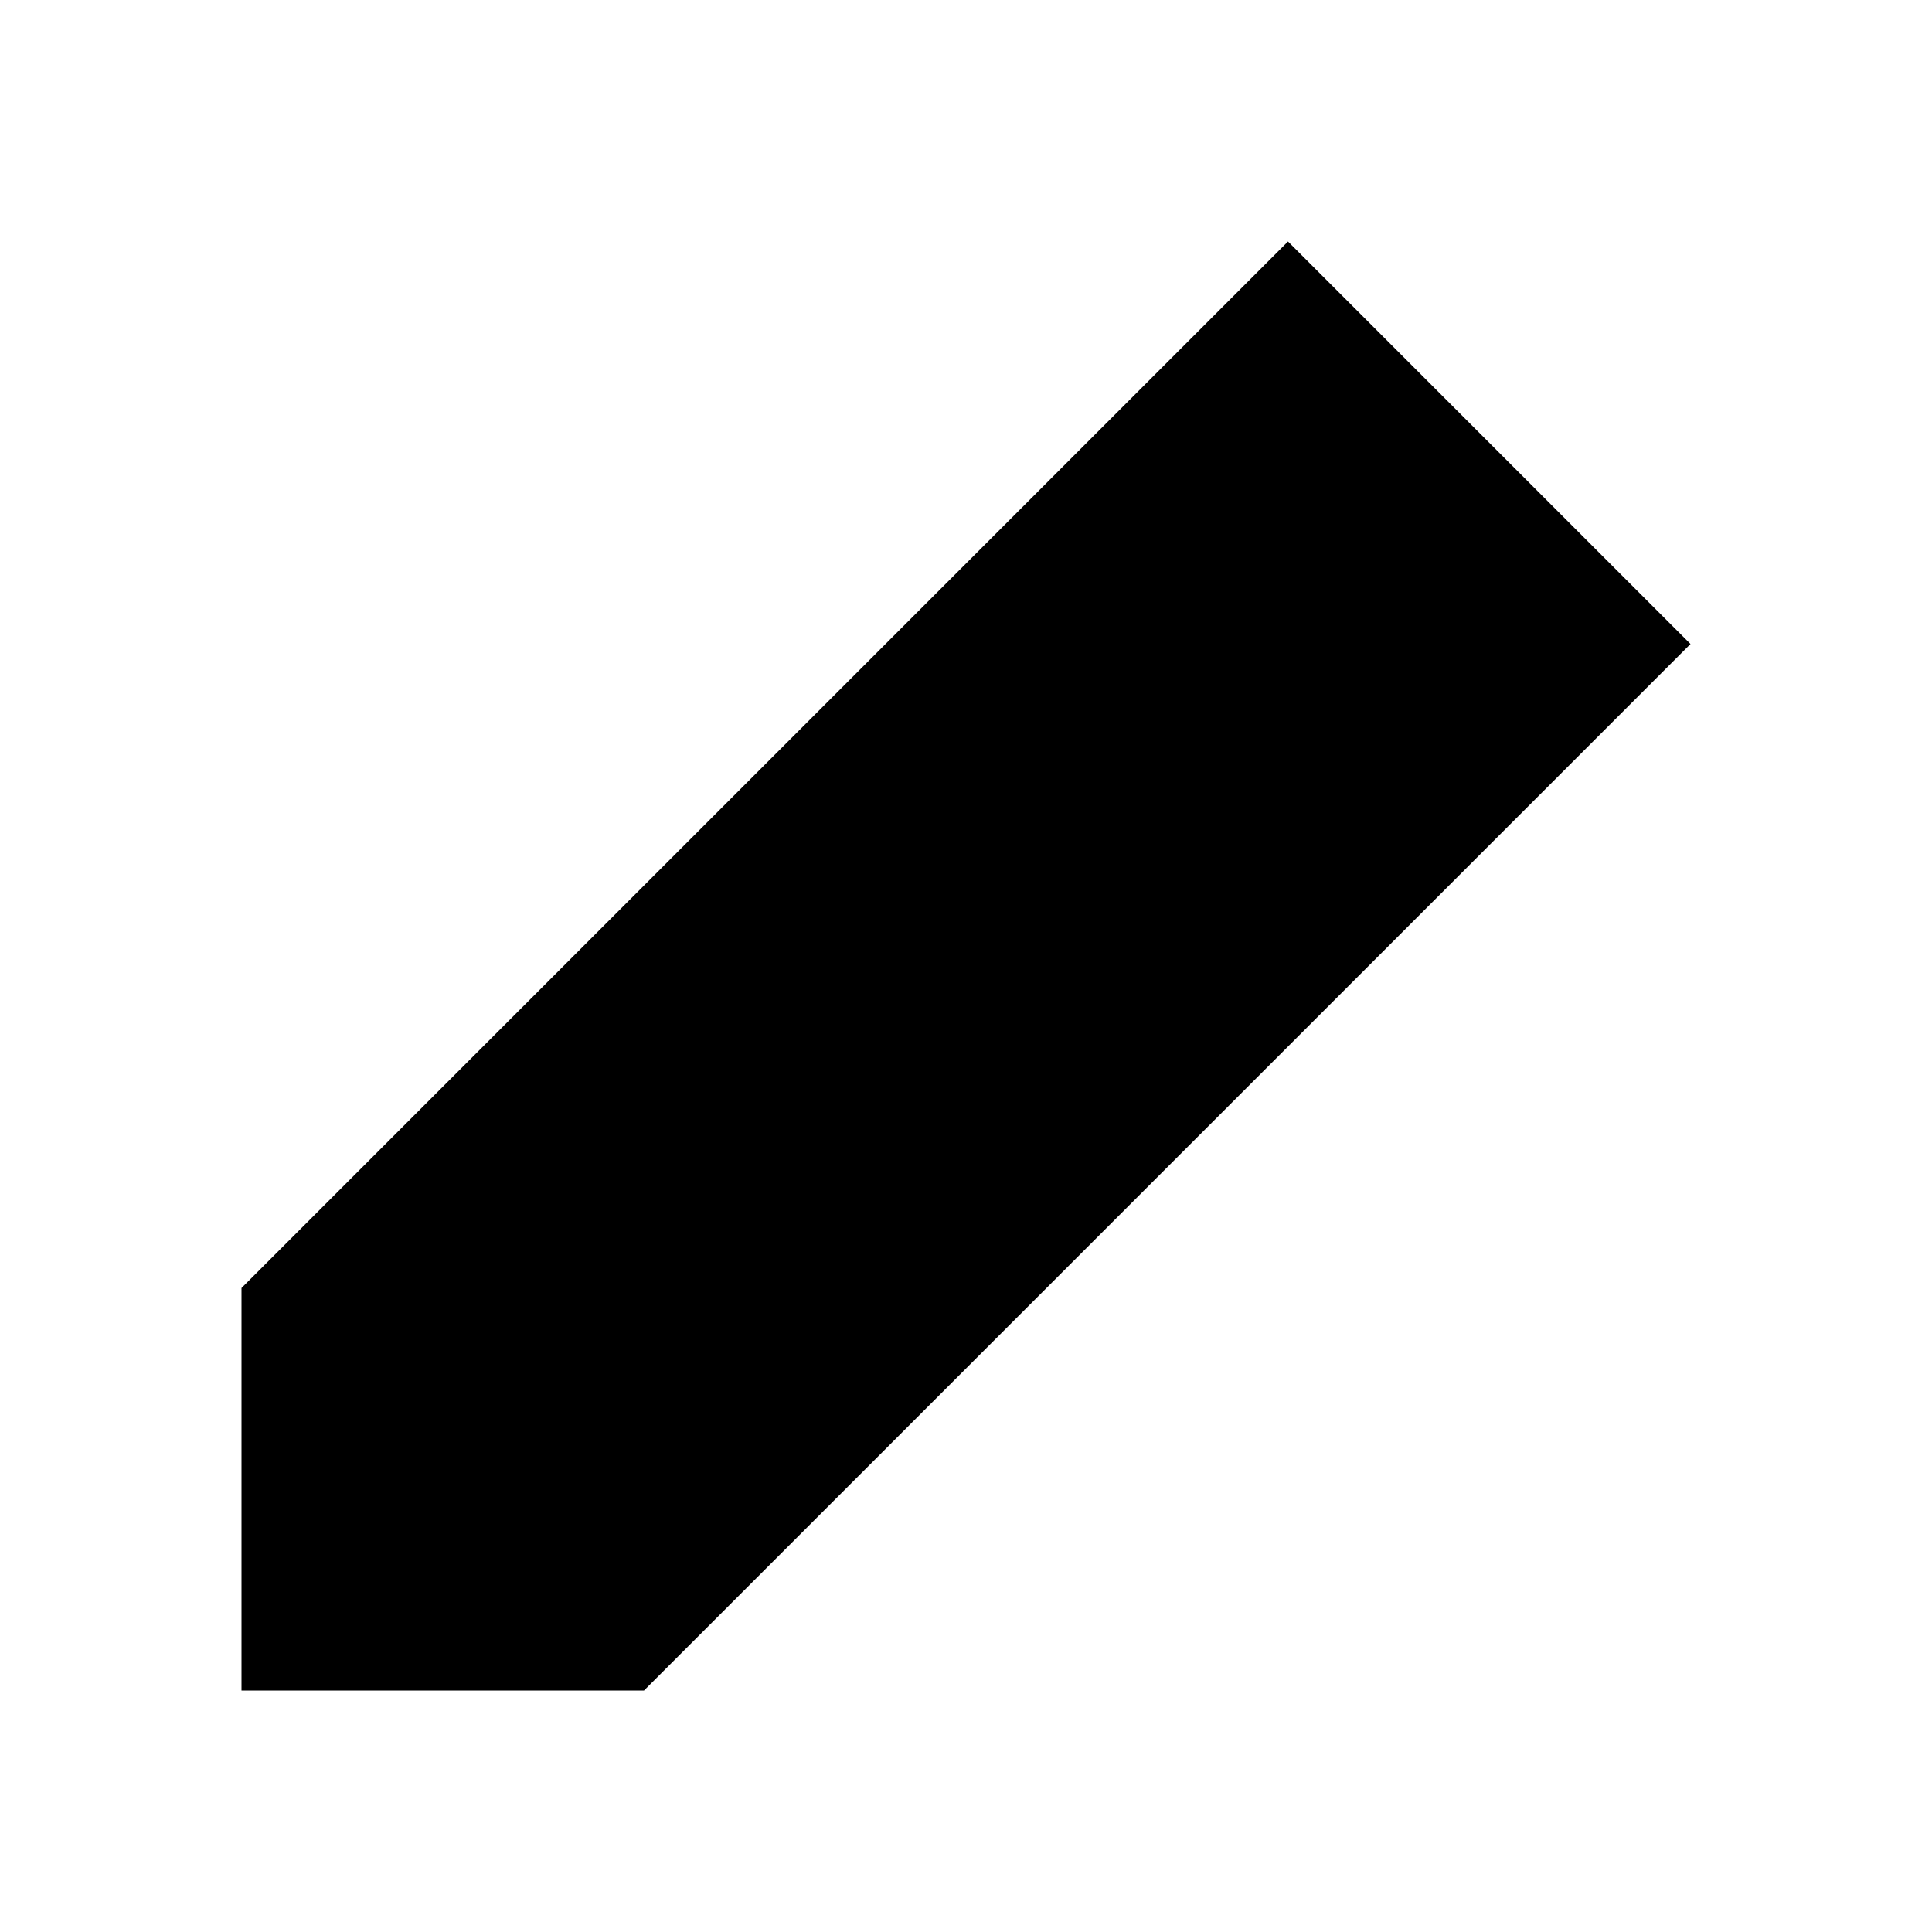
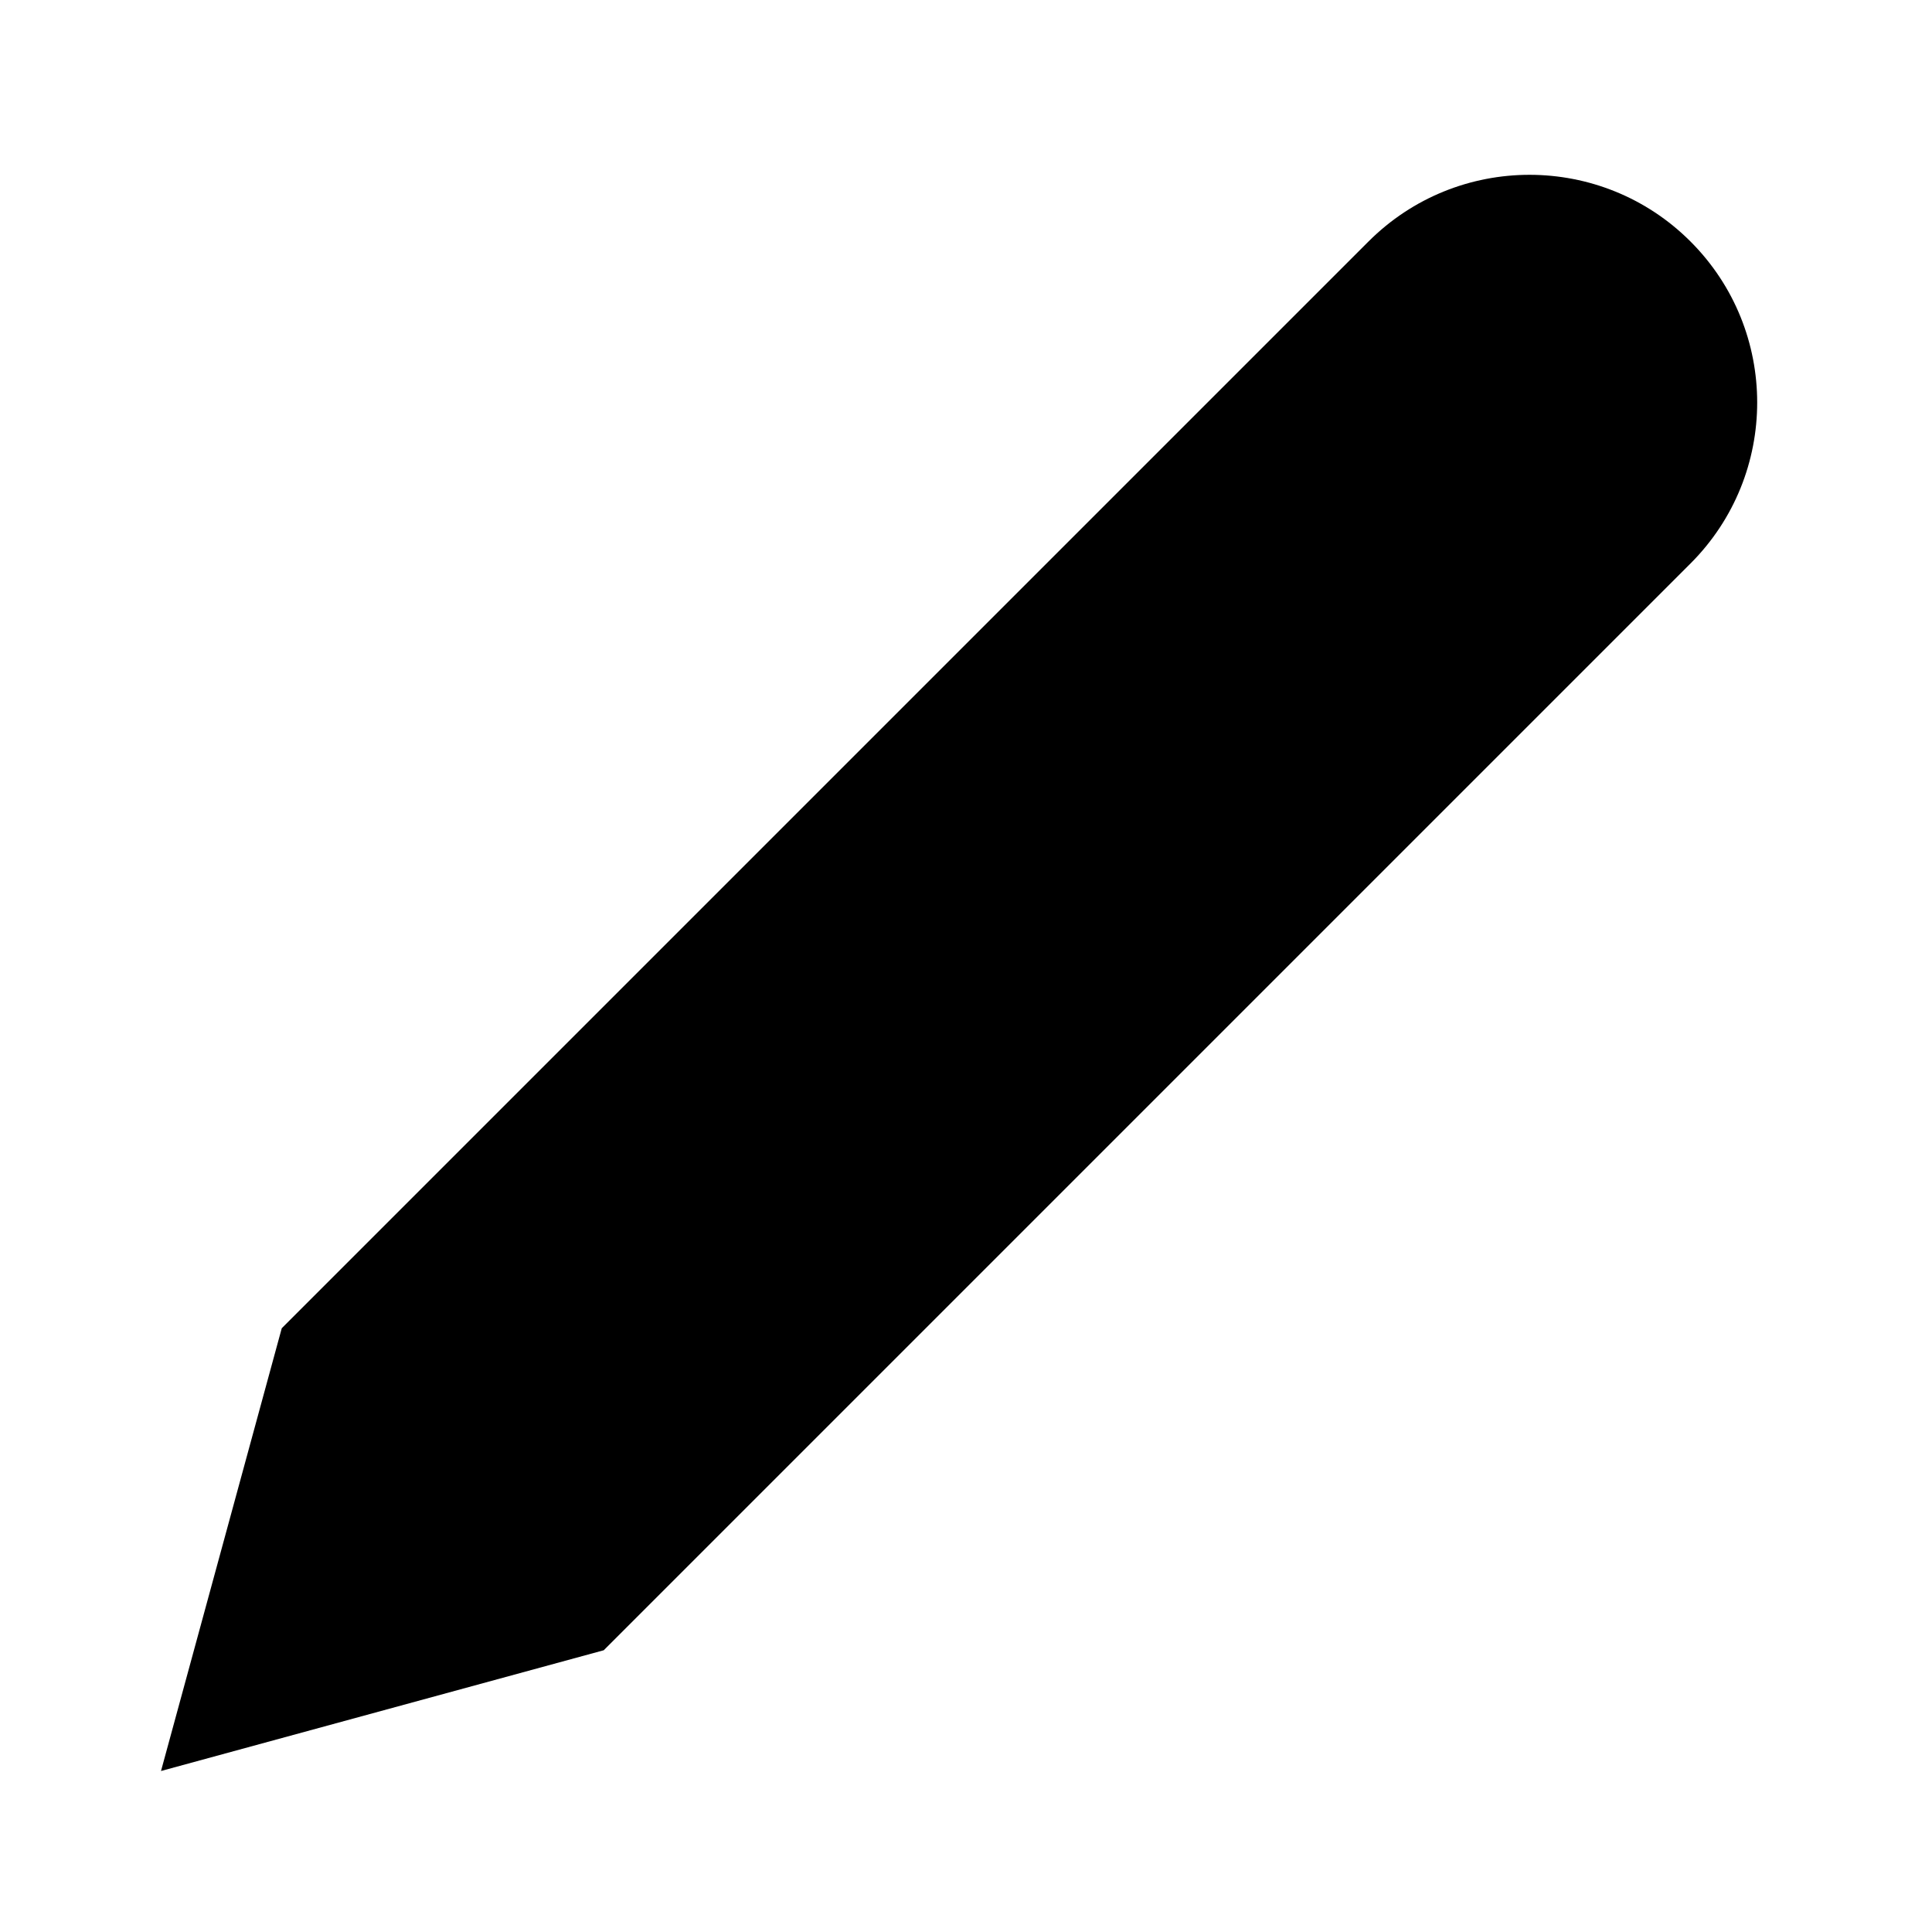
- <svg xmlns="http://www.w3.org/2000/svg" width="24" height="24" viewBox="0 0 24 24">
-   <path d="M16 3L21 8L8 21H3V16L16 3Z" />
+ <svg xmlns="http://www.w3.org/2000/svg" viewBox="0 0 24 24">
+   <path d="M17 3a2.828 2.828 0 114 4L7.5 20.5 2 22l1.5-5.5L17 3z" />
</svg>
